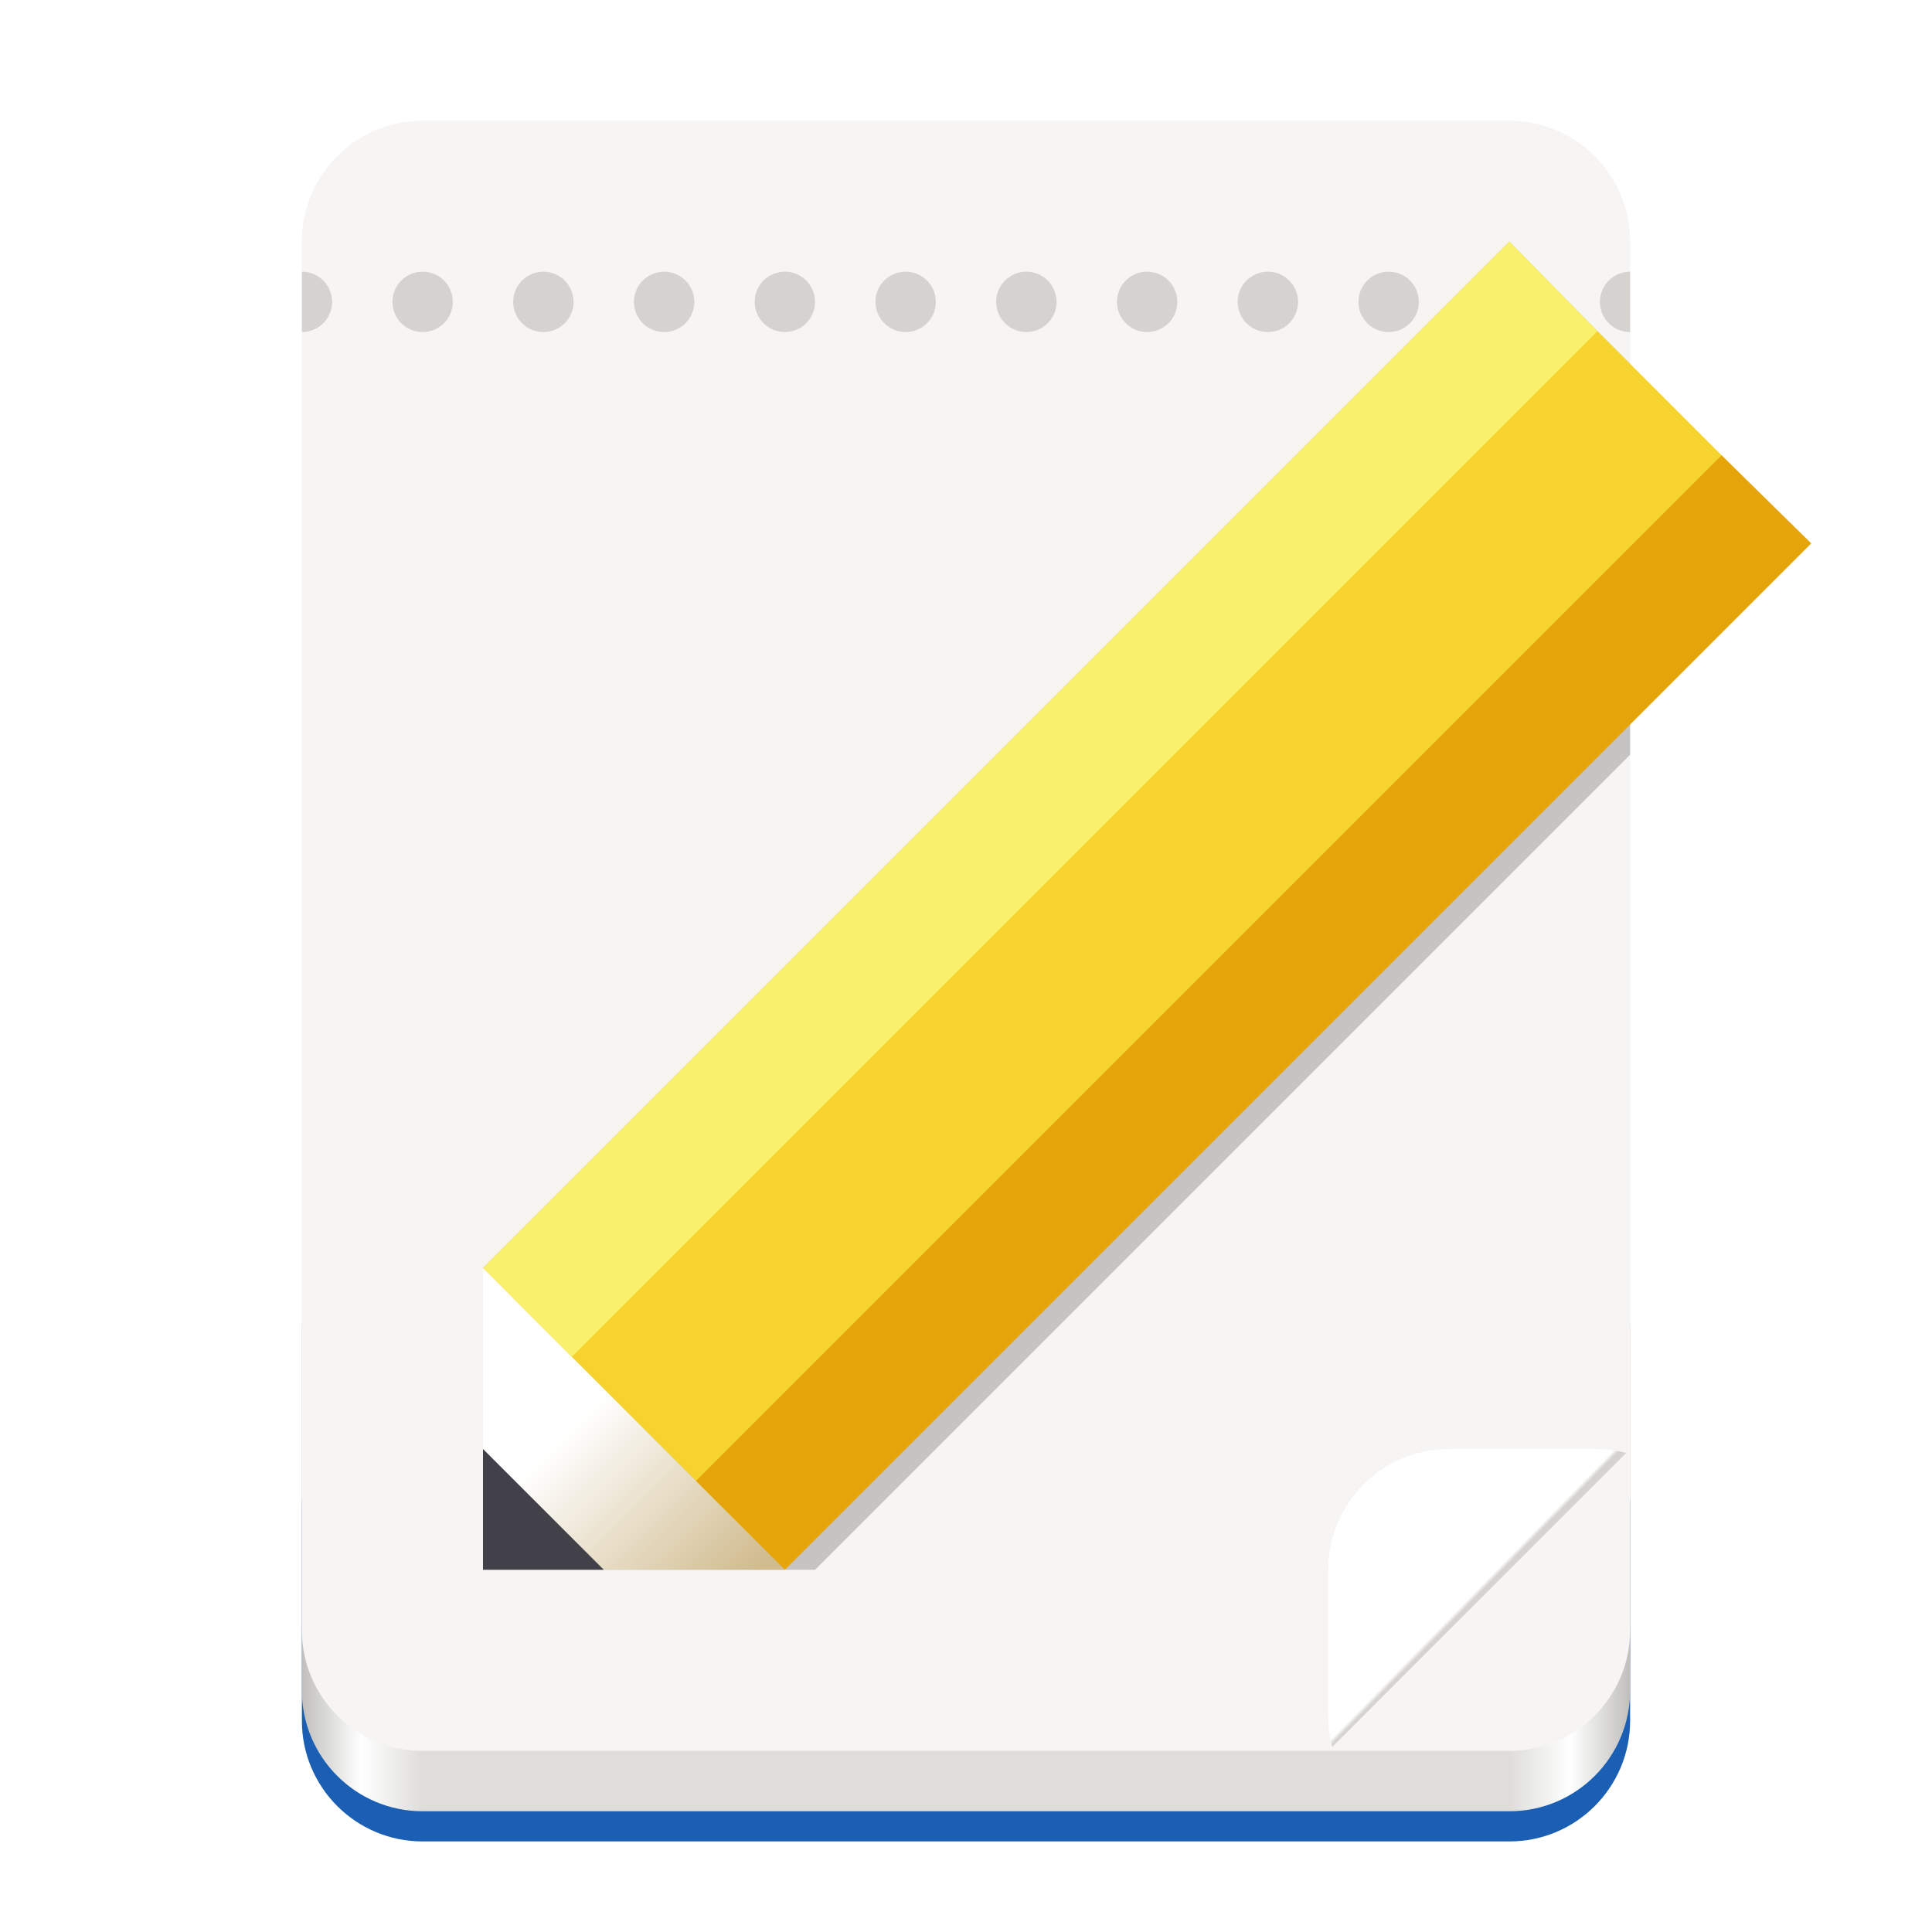
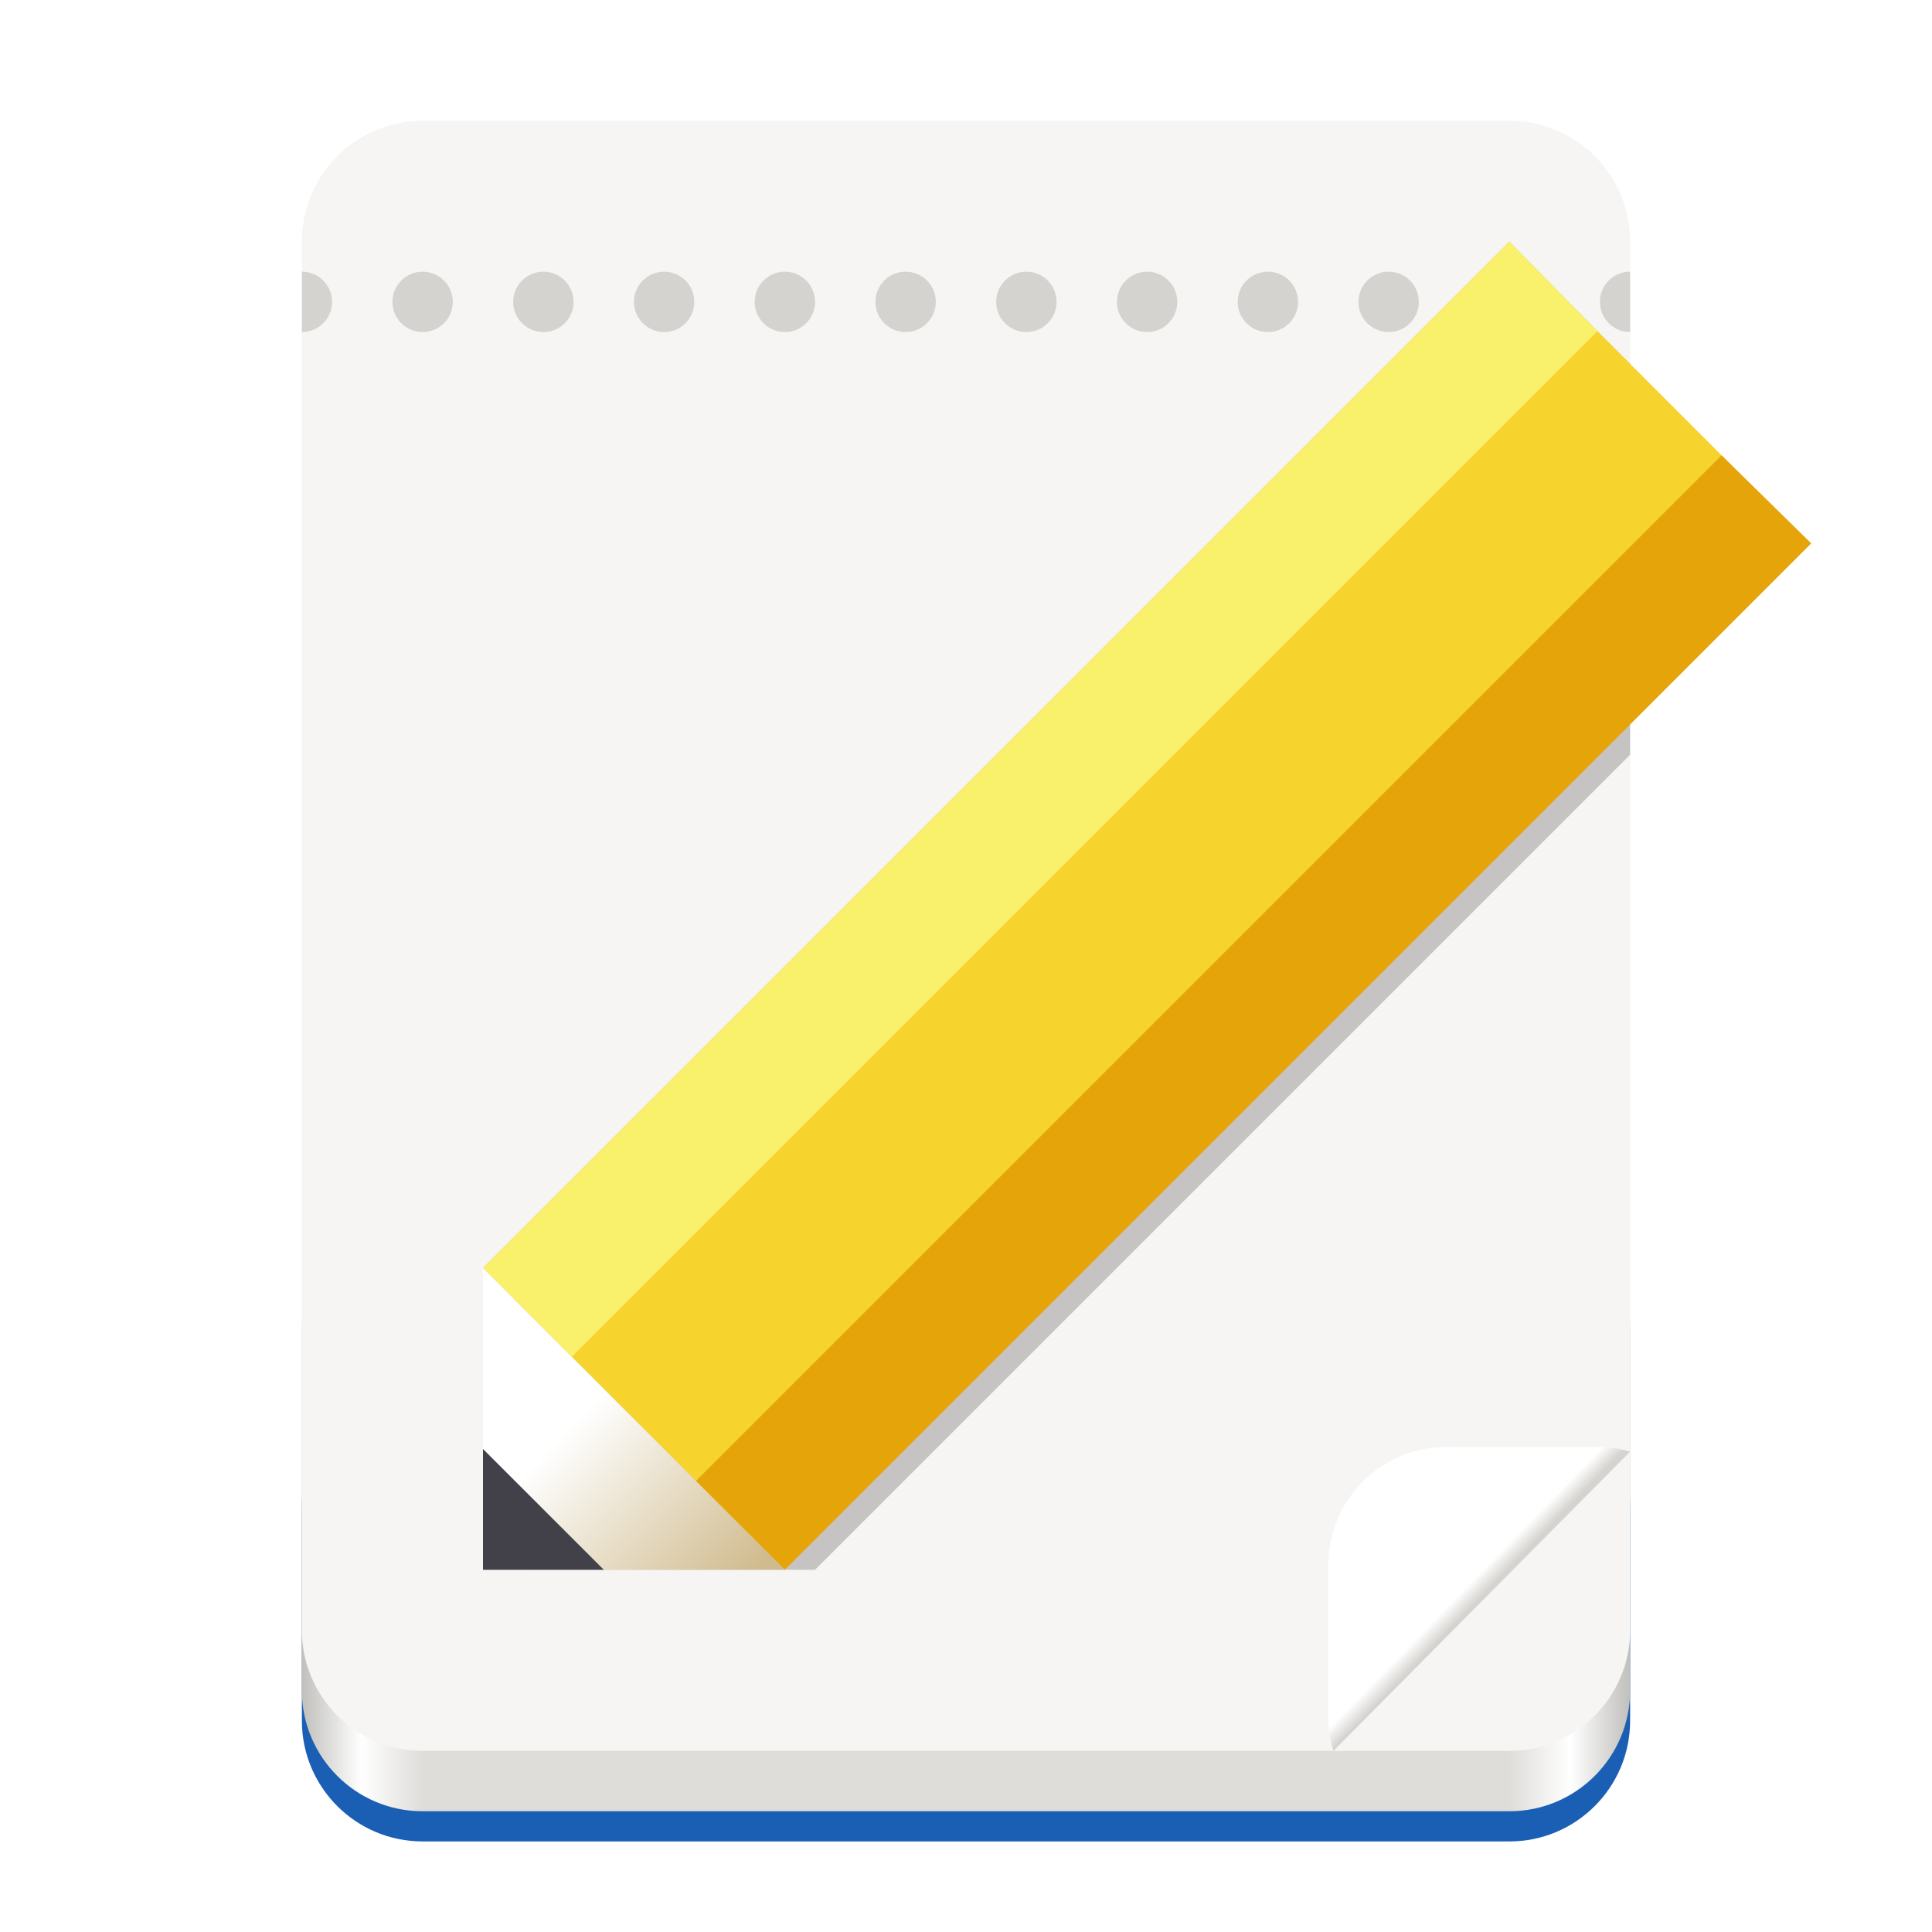
<svg xmlns="http://www.w3.org/2000/svg" xmlns:xlink="http://www.w3.org/1999/xlink" viewBox="0 0 128 128" style="display:inline;enable-background:new" version="1.0" id="svg11300" height="128" width="128">
  <defs id="defs3">
    <linearGradient id="linearGradient1038">
      <stop style="stop-color:#c0bfbc;stop-opacity:1" offset="0" id="stop1026" />
      <stop id="stop1028" offset="0.045" style="stop-color:#ffffff;stop-opacity:1" />
      <stop id="stop1030" offset="0.091" style="stop-color:#deddda;stop-opacity:1" />
      <stop id="stop1032" offset="0.909" style="stop-color:#deddda;stop-opacity:1" />
      <stop style="stop-color:#ffffff;stop-opacity:1" offset="0.955" id="stop1034" />
      <stop style="stop-color:#c0bfbc;stop-opacity:1" offset="1" id="stop1036" />
    </linearGradient>
    <clipPath id="clipPath2213" clipPathUnits="userSpaceOnUse">
      <rect ry="8" rx="8" y="-188" x="160" height="56" width="16" id="rect2215" style="display:inline;opacity:1;vector-effect:none;fill:none;fill-opacity:1;stroke:#000000;stroke-width:1;stroke-linecap:butt;stroke-linejoin:miter;stroke-miterlimit:4;stroke-dasharray:none;stroke-dashoffset:0;stroke-opacity:1;marker:none;marker-start:none;marker-mid:none;marker-end:none;paint-order:normal;enable-background:new" />
    </clipPath>
    <linearGradient id="linearGradient1005">
      <stop style="stop-color:#d0bb8e;stop-opacity:1" offset="0" id="stop1001" />
      <stop style="stop-color:#ffffff;stop-opacity:1" offset="1" id="stop1003" />
    </linearGradient>
    <linearGradient id="linearGradient1351-3">
      <stop id="stop1347" offset="0" style="stop-color:#d5d3cf;stop-opacity:1" />
      <stop id="stop1349-6" offset="1" style="stop-color:#ffffff;stop-opacity:1" />
    </linearGradient>
    <linearGradient gradientTransform="translate(-136)" gradientUnits="userSpaceOnUse" y2="-276" x2="116" y1="-276" x1="28" id="linearGradient1159" xlink:href="#linearGradient1038" />
    <linearGradient gradientTransform="matrix(0.07621224,-0.4441972,0.4441972,-0.07621223,77.72579,331.8381)" y2="-127.399" x2="158.518" y1="-97.698" x1="128.817" gradientUnits="userSpaceOnUse" id="linearGradient1103" xlink:href="#linearGradient1005" />
    <clipPath id="clipPath1609-7" clipPathUnits="userSpaceOnUse">
      <path style="fill:#e74747;stroke:none;stroke-width:0.25px;stroke-linecap:butt;stroke-linejoin:miter;stroke-opacity:1" d="m 252,116 28,-28 v -8 h -36 v 36 z" id="path1611-5" />
    </clipPath>
    <linearGradient y2="72" x2="340" y1="76" x1="344" gradientTransform="matrix(0.25,0,0,0.25,180,83)" gradientUnits="userSpaceOnUse" id="linearGradient1130" xlink:href="#linearGradient1351-3" />
    <clipPath id="clipPath1062" clipPathUnits="userSpaceOnUse">
      <rect transform="scale(-1)" style="opacity:1;vector-effect:none;fill:#f6f5f4;fill-opacity:1;stroke:none;stroke-width:13.719;stroke-linecap:butt;stroke-linejoin:miter;stroke-miterlimit:4;stroke-dasharray:none;stroke-dashoffset:0;stroke-opacity:1;marker:none;marker-start:none;marker-mid:none;marker-end:none;paint-order:normal" id="rect1064" width="88" height="108" x="-108" y="-116" rx="8" ry="8" clip-path="none" />
    </clipPath>
    <linearGradient xlink:href="#linearGradient1351-3" id="linearGradient979" x1="261.503" y1="105.838" x2="261.23" y2="105.559" gradientUnits="userSpaceOnUse" />
    <clipPath id="clipPath1609-7-3" clipPathUnits="userSpaceOnUse">
      <path style="fill:#e74747" d="m 252,116 28,-28 v -8 h -36 v 36 z" id="path46" />
    </clipPath>
+     <linearGradient gradientTransform="matrix(0.7127943,0,0,0.7127943,25.2741,-83.5824)" xlink:href="#linearGradient1351-3" id="linearGradient917" x1="103.436" y1="264.437" x2="102.252" y2="263.286" gradientUnits="userSpaceOnUse" />
  </defs>
  <g transform="translate(0,-172)" style="display:inline" id="layer1">
    <g style="display:none" id="layer2">
      <g id="g9211" style="display:inline;enable-background:new">
        <rect style="display:inline;overflow:visible;visibility:visible;fill:#f0f0f0;fill-opacity:1;fill-rule:nonzero;stroke:none;stroke-width:0.5;marker:none;enable-background:accumulate" id="rect13805" width="128" height="128" x="9.2651362e-08" y="172" />
        <circle cx="64" cy="236" r="59.504" id="circle2892" style="display:inline;opacity:0.1;vector-effect:none;fill:none;fill-opacity:1;stroke:#000000;stroke-width:0.99;stroke-linecap:butt;stroke-linejoin:miter;stroke-miterlimit:4;stroke-dasharray:0.99, 0.99;stroke-dashoffset:0;stroke-opacity:1;marker:none;marker-start:none;marker-mid:none;marker-end:none;paint-order:normal;enable-background:new" />
        <rect ry="7.929" rx="8.701" y="180.495" x="20.495" height="111.01" width="87.01" id="rect2894" style="display:inline;opacity:0.1;vector-effect:none;fill:none;fill-opacity:1;stroke:#000000;stroke-width:0.99;stroke-linecap:butt;stroke-linejoin:miter;stroke-miterlimit:4;stroke-dasharray:0.99, 0.99;stroke-dashoffset:0;stroke-opacity:1;marker:none;marker-start:none;marker-mid:none;marker-end:none;paint-order:normal;enable-background:new" />
        <rect ry="7.924" rx="7.924" y="184.495" x="12.495" height="103.01" width="103.01" id="rect2896" style="display:inline;opacity:0.1;vector-effect:none;fill:none;fill-opacity:1;stroke:#000000;stroke-width:0.99;stroke-linecap:butt;stroke-linejoin:miter;stroke-miterlimit:4;stroke-dasharray:0.99, 0.99;stroke-dashoffset:0;stroke-opacity:1;marker:none;marker-start:none;marker-mid:none;marker-end:none;paint-order:normal;enable-background:new" />
        <rect ry="8.701" rx="7.929" y="200.495" x="8.495" height="87.01" width="111.01" id="rect2898" style="display:inline;opacity:0.1;vector-effect:none;fill:none;fill-opacity:1;stroke:#000000;stroke-width:0.99;stroke-linecap:butt;stroke-linejoin:miter;stroke-miterlimit:4;stroke-dasharray:0.99, 0.99;stroke-dashoffset:0;stroke-opacity:1;marker:none;marker-start:none;marker-mid:none;marker-end:none;paint-order:normal;enable-background:new" />
        <path id="path2900" d="M 2.6203015e-5,289 H 128" style="display:inline;fill:none;stroke:#62a0ea;stroke-width:2;stroke-linecap:butt;stroke-linejoin:miter;stroke-miterlimit:4;stroke-dasharray:none;stroke-opacity:1;enable-background:new" />
      </g>
    </g>
    <g style="display:inline" id="layer9">
      <rect clip-path="none" ry="8" rx="8" y="-294" x="-108" height="30.25" width="88" id="rect1167" style="opacity:1;vector-effect:none;fill:#1a5fb4;fill-opacity:1;stroke:none;stroke-width:13.719;stroke-linecap:butt;stroke-linejoin:miter;stroke-miterlimit:4;stroke-dasharray:none;stroke-dashoffset:0;stroke-opacity:1;marker:none;marker-start:none;marker-mid:none;marker-end:none;paint-order:normal" transform="scale(-1)" />
      <g transform="matrix(0.25,0,0,0.25,-374,202.0481)" clip-path="url(#clipPath2213)" id="g8005" style="display:inline;enable-background:new" />
      <g transform="matrix(0.25,0,0,0.25,-424,202.0481)" clip-path="url(#clipPath2213)" id="g8015" style="display:inline;enable-background:new" />
      <g transform="matrix(0.25,0,0,0.25,-414,202.0481)" clip-path="url(#clipPath2213)" id="g8025" style="display:inline;enable-background:new" />
      <g transform="matrix(0.25,0,0,0.25,-404,202.0481)" clip-path="url(#clipPath2213)" id="g8035" style="display:inline;enable-background:new" />
      <g transform="matrix(0.25,0,0,0.25,-394,202.0481)" clip-path="url(#clipPath2213)" id="g8045" style="display:inline;enable-background:new" />
      <g transform="matrix(0.25,0,0,0.25,-384,202.0481)" clip-path="url(#clipPath2213)" id="g8055" style="display:inline;enable-background:new" />
      <rect transform="scale(-1)" style="opacity:1;vector-effect:none;fill:url(#linearGradient1159);fill-opacity:1;stroke:none;stroke-width:13.719;stroke-linecap:butt;stroke-linejoin:miter;stroke-miterlimit:4;stroke-dasharray:none;stroke-dashoffset:0;stroke-opacity:1;marker:none;marker-start:none;marker-mid:none;marker-end:none;paint-order:normal" id="rect1151" width="88" height="40" x="-108" y="-292" rx="8" ry="8" clip-path="none" />
      <rect clip-path="none" ry="8" rx="8" y="-288" x="-108" height="108" width="88" id="rect1161" style="opacity:1;vector-effect:none;fill:#f6f5f4;fill-opacity:1;stroke:none;stroke-width:13.719;stroke-linecap:butt;stroke-linejoin:miter;stroke-miterlimit:4;stroke-dasharray:none;stroke-dashoffset:0;stroke-opacity:1;marker:none;marker-start:none;marker-mid:none;marker-end:none;paint-order:normal" transform="scale(-1)" />
      <g transform="translate(-4,2)" id="g1153">
        <path style="display:inline;opacity:1;fill:#d5d3cf;fill-opacity:1;stroke:none;stroke-width:4;stroke-linecap:square;stroke-linejoin:round;stroke-miterlimit:4;stroke-dasharray:none;stroke-dashoffset:0;stroke-opacity:1;enable-background:new" d="m 32,188 c -1.105,0 -2,0.895 -2,2 0,1.105 0.895,2 2,2 1.105,0 2,-0.895 2,-2 0,-1.105 -0.895,-2 -2,-2 z m 8,0 c -1.105,0 -2,0.895 -2,2 0,1.105 0.895,2 2,2 1.105,0 2,-0.895 2,-2 0,-1.105 -0.895,-2 -2,-2 z m 8,0 c -1.105,0 -2,0.895 -2,2 0,1.105 0.895,2 2,2 1.105,0 2,-0.895 2,-2 0,-1.105 -0.895,-2 -2,-2 z m 8,0 c -1.105,0 -2,0.895 -2,2 0,1.105 0.895,2 2,2 1.105,0 2,-0.895 2,-2 0,-1.105 -0.895,-2 -2,-2 z m 8,0 c -1.105,0 -2,0.895 -2,2 0,1.105 0.895,2 2,2 1.105,0 2,-0.895 2,-2 0,-1.105 -0.895,-2 -2,-2 z m 8,0 c -1.105,0 -2,0.895 -2,2 0,1.105 0.895,2 2,2 1.105,0 2,-0.895 2,-2 0,-1.105 -0.895,-2 -2,-2 z m 8,0 c -1.105,0 -2,0.895 -2,2 0,1.105 0.895,2 2,2 1.105,0 2,-0.895 2,-2 0,-1.105 -0.895,-2 -2,-2 z m 8,0 c -1.105,0 -2,0.895 -2,2 0,1.105 0.895,2 2,2 1.105,0 2,-0.895 2,-2 0,-1.105 -0.895,-2 -2,-2 z m 8,0 c -1.105,0 -2,0.895 -2,2 0,1.105 0.895,2 2,2 1.105,0 2,-0.895 2,-2 0,-1.105 -0.895,-2 -2,-2 z" id="path950-3-7" />
        <circle r="2" cy="190" cx="-104" id="path1148" style="opacity:1;vector-effect:none;fill:#d5d3cf;fill-opacity:1;stroke:none;stroke-width:16;stroke-linecap:butt;stroke-linejoin:round;stroke-miterlimit:4;stroke-dasharray:none;stroke-dashoffset:0;stroke-opacity:1" transform="scale(-1,1)" />
        <path d="m 112,192 a 2,2 0 0 1 -1.732,-1 2,2 0 0 1 0,-2 A 2,2 0 0 1 112,188" style="opacity:1;vector-effect:none;fill:#d5d3cf;fill-opacity:1;stroke:none;stroke-width:16;stroke-linecap:butt;stroke-linejoin:round;stroke-miterlimit:4;stroke-dasharray:none;stroke-dashoffset:0;stroke-opacity:1" id="circle16770" />
        <path transform="scale(-1,1)" d="m -24,192 a 2,2 0 0 1 -1.732,-1 2,2 0 0 1 0,-2 A 2,2 0 0 1 -24,188" style="display:inline;opacity:1;vector-effect:none;fill:#d5d3cf;fill-opacity:1;stroke:none;stroke-width:16;stroke-linecap:butt;stroke-linejoin:round;stroke-miterlimit:4;stroke-dasharray:none;stroke-dashoffset:0;stroke-opacity:1;enable-background:new" id="circle16770-3" />
      </g>
      <path clip-path="url(#clipPath1062)" id="path1047" transform="translate(0,172)" d="M 100,16 32,84 v 20 h 22 l 68,-68 -7.867,-5.762 -0.074,-0.072 -8.225,-8.225 z" style="opacity:0.2;vector-effect:none;fill:#000000;fill-opacity:1;stroke:none;stroke-width:12.49;stroke-linecap:round;stroke-linejoin:miter;stroke-miterlimit:4;stroke-dasharray:none;stroke-dashoffset:0;stroke-opacity:1;marker:none;marker-start:none;marker-mid:none;marker-end:none;paint-order:normal" />
      <path style="opacity:1;vector-effect:none;fill:url(#linearGradient1103);fill-opacity:1;stroke:none;stroke-width:12.49;stroke-linecap:round;stroke-linejoin:miter;stroke-miterlimit:4;stroke-dasharray:none;stroke-dashoffset:0;stroke-opacity:1;marker:none;marker-start:none;marker-mid:none;marker-end:none;paint-order:normal" d="m 32,276 v -20 l 20,20 z" id="path1038" />
      <path id="path1042" d="m 32,276 4e-6,-8 8,8 z" style="display:inline;opacity:1;vector-effect:none;fill:#424048;fill-opacity:1;stroke:none;stroke-width:12.49;stroke-linecap:round;stroke-linejoin:miter;stroke-miterlimit:4;stroke-dasharray:none;stroke-dashoffset:0;stroke-opacity:1;marker:none;marker-start:none;marker-mid:none;marker-end:none;paint-order:normal;enable-background:new" />
      <path id="path1044" d="m 50,274 -16,-16 67.947,-67.947 16,16 z" style="display:inline;fill:#f6d32d;fill-opacity:1;stroke:none;stroke-width:0.506px;stroke-linecap:butt;stroke-linejoin:miter;stroke-opacity:1;enable-background:new" />
      <path id="path1046" d="M 37.888,261.888 32,256 l 68,-68 5.835,5.941 z" style="display:inline;opacity:1;fill:#f9f06b;fill-opacity:1;stroke:none;stroke-width:0.358px;stroke-linecap:butt;stroke-linejoin:miter;stroke-opacity:1;enable-background:new" />
      <path id="path1048" d="M 46.112,270.112 52,276 l 68,-68 -5.941,-5.835 z" style="display:inline;opacity:1;fill:#e5a50a;fill-opacity:1;stroke:none;stroke-width:0.358px;stroke-linecap:butt;stroke-linejoin:miter;stroke-opacity:1;enable-background:new" />
    </g>
  </g>
-   <rect id="rect963" style="fill:url(#linearGradient979);fill-opacity:1;enable-background:new" transform="matrix(0,0.7142857,0.7142857,0,25.14286,-84)" ry="11.2" rx="11.2" clip-path="url(#clipPath1609-7-3)" y="88" x="252" height="36" width="36" />
+   <path style="display:inline;opacity:1;fill:url(#linearGradient917);fill-opacity:1;stroke:none;stroke-width:2;stroke-linecap:square;stroke-linejoin:round;stroke-miterlimit:4;stroke-dasharray:none;stroke-opacity:1;enable-background:new" d="M 95.841,95.864 C 91.497,95.864 88,99.361 88,103.704 v 9.979 c 0,0.807 0.121,1.585 0.345,2.317 L 108,96.174 c -0.692,-0.199 -1.422,-0.31 -2.18,-0.31 z" id="rect891" />
</svg>
